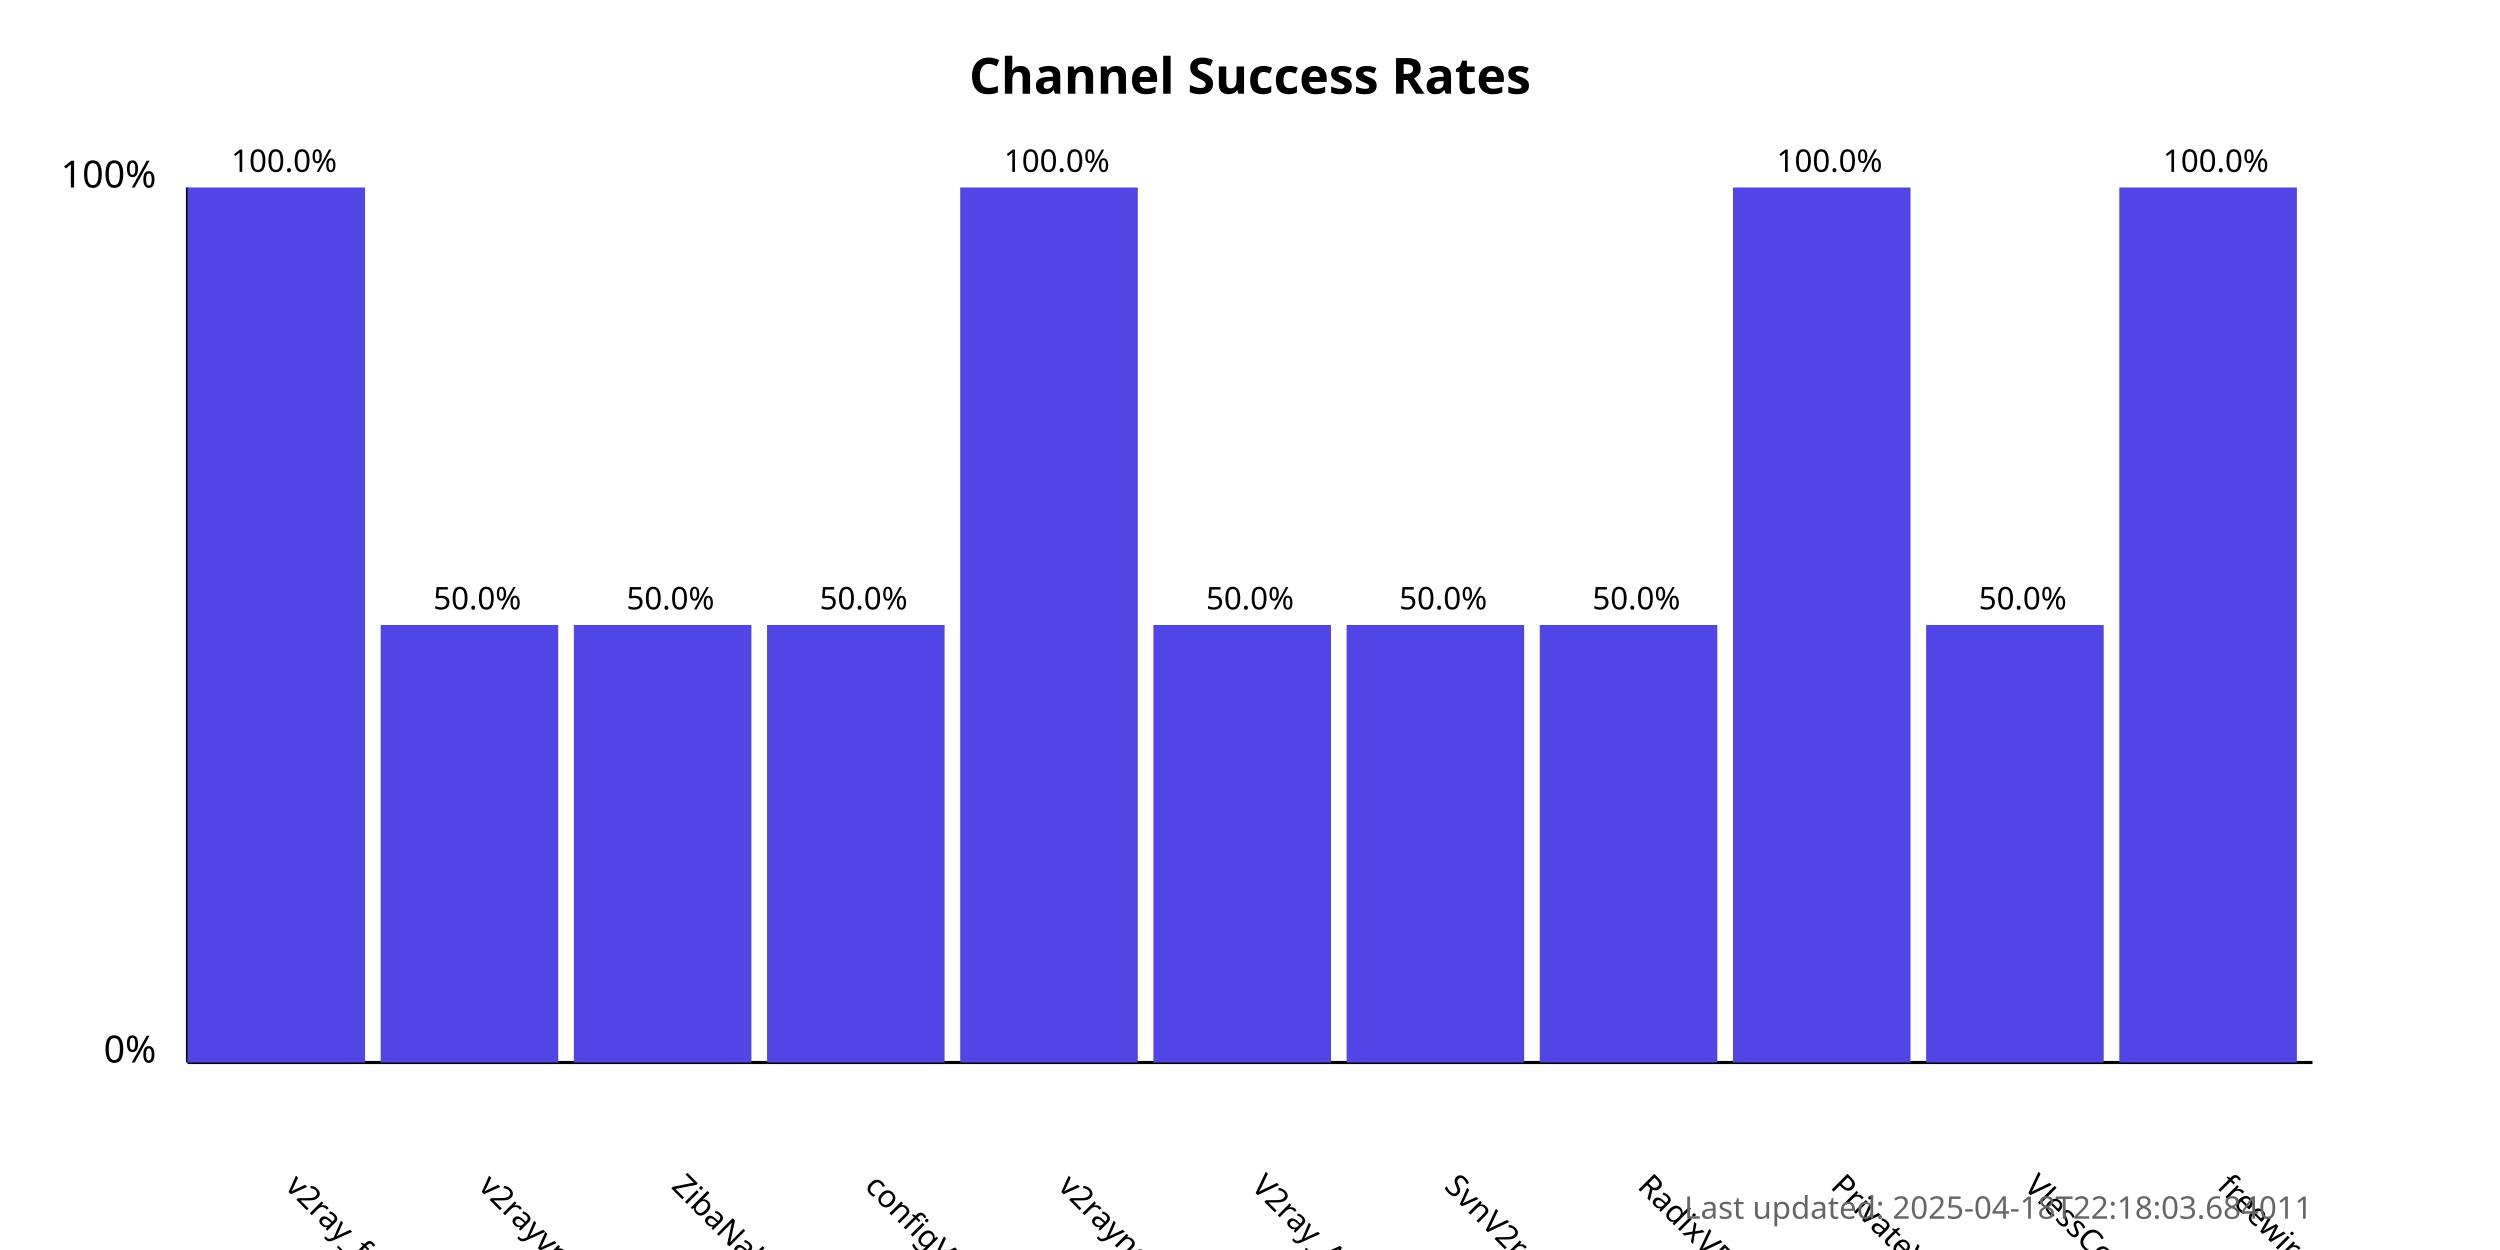
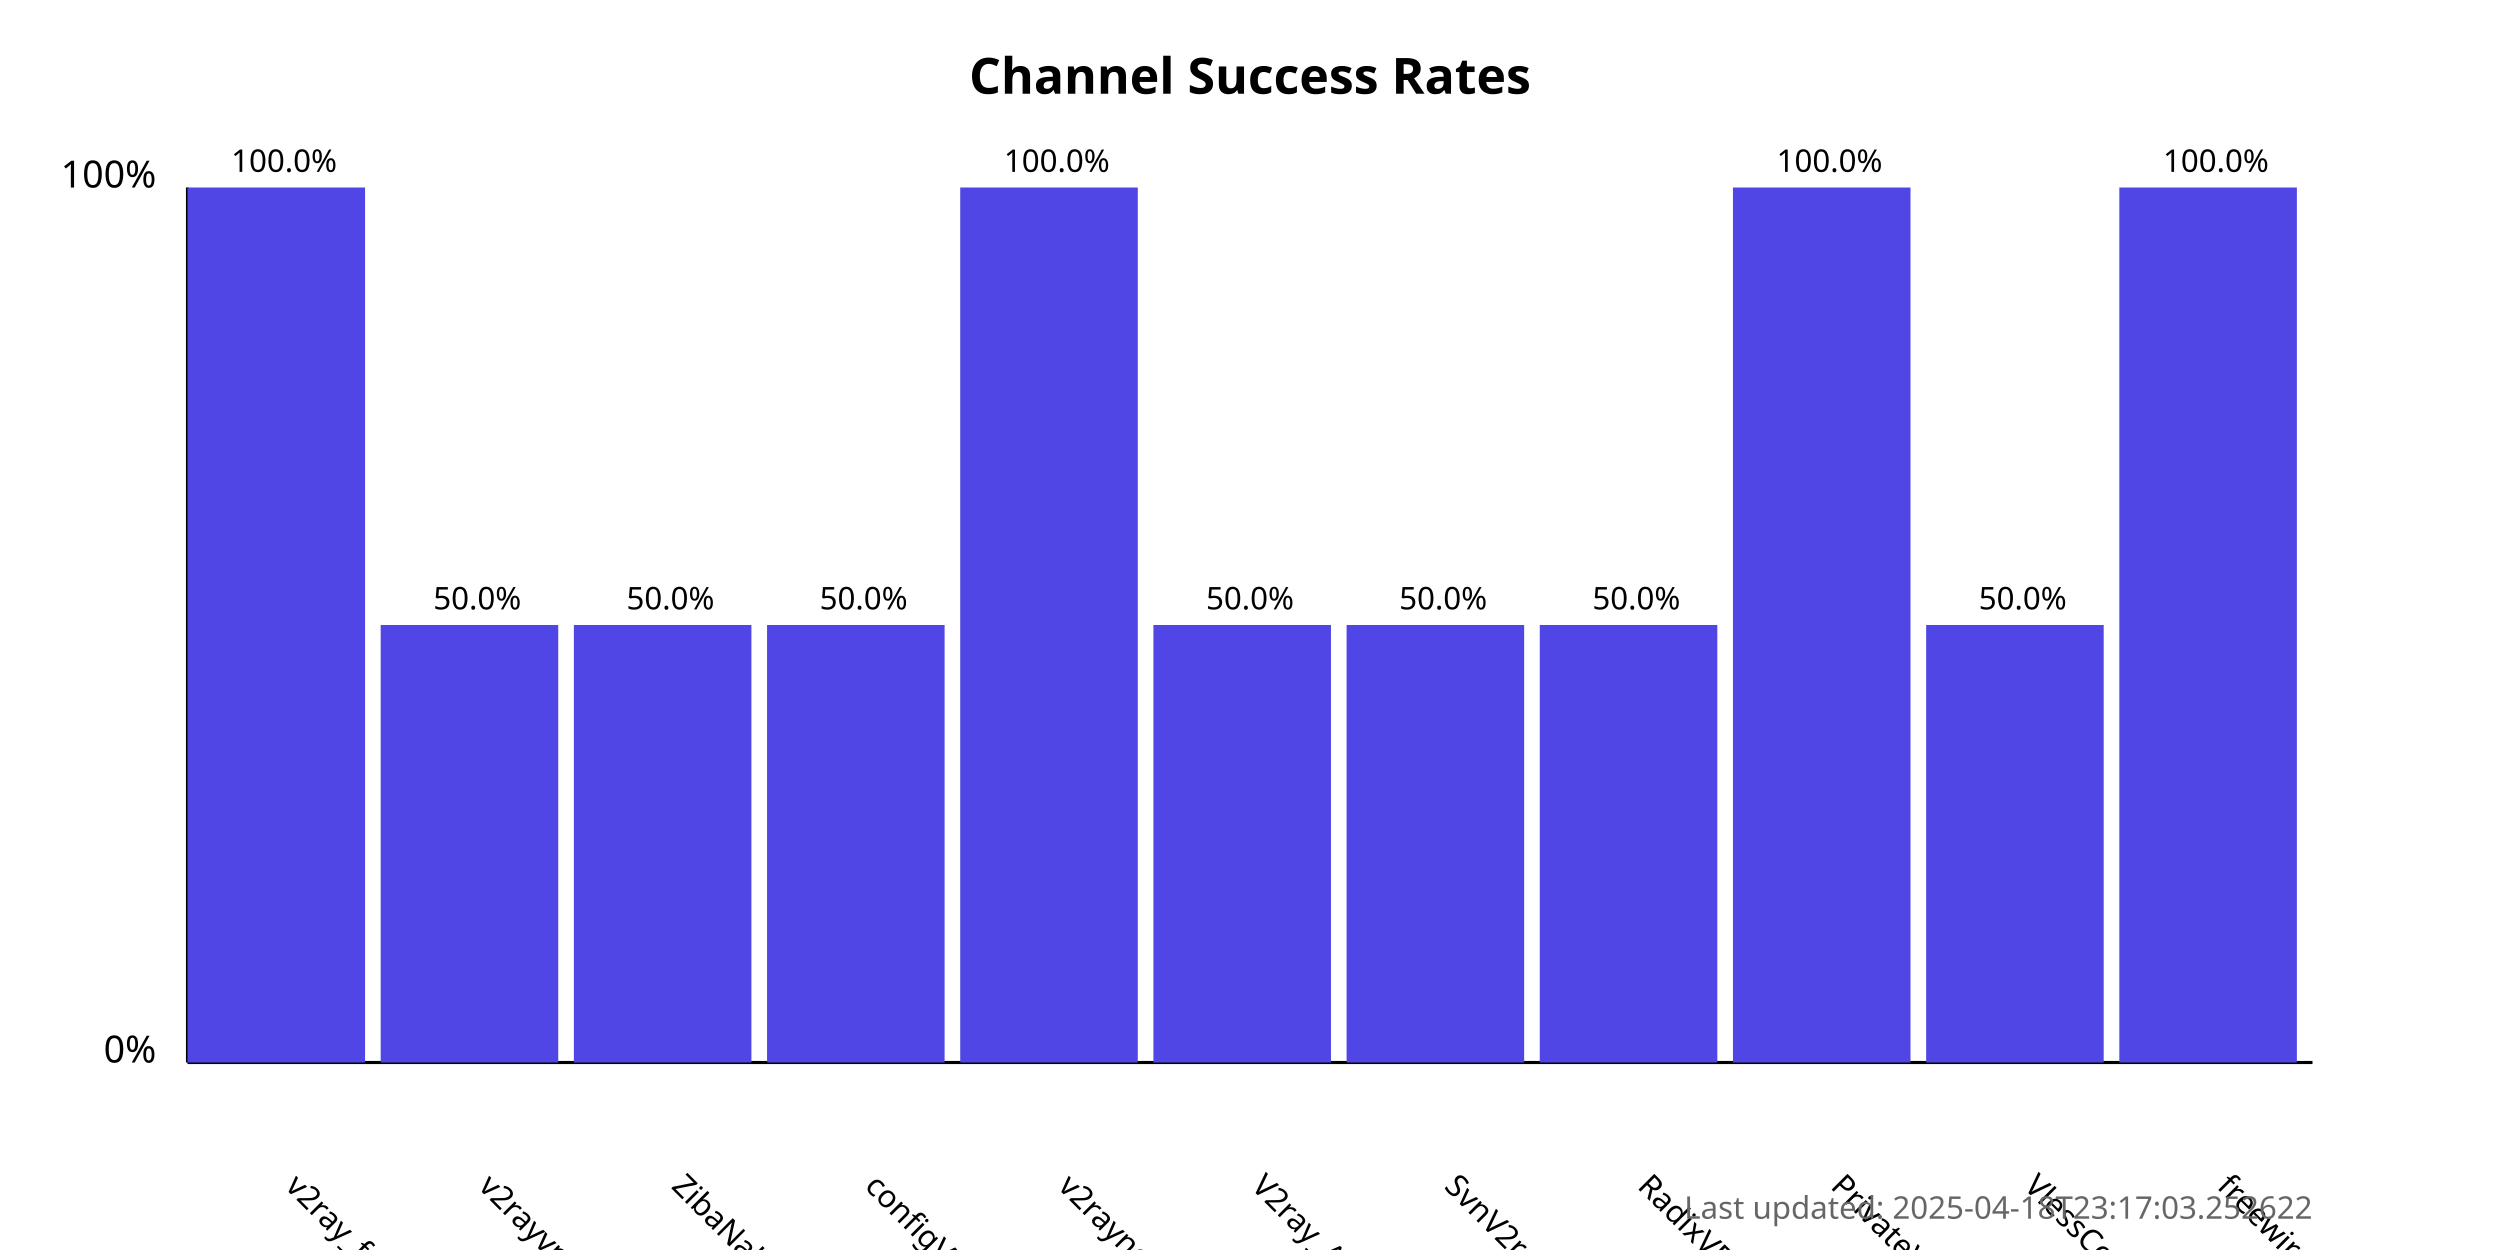
<svg xmlns="http://www.w3.org/2000/svg" width="800" height="400">
  <style>
            .chart-title { font: bold 16px sans-serif; }
            .axis-label { font: 12px sans-serif; }
            .tick-label { font: 10px sans-serif; }
            .bar { fill: #4f46e5; }
            .bar:hover { fill: #6366f1; }
            .timestamp { font: 10px sans-serif; fill: #666; }
        </style>
  <text x="400.0" y="30" text-anchor="middle" class="chart-title">
            Channel Success Rates
        </text>
  <line x1="60" y1="340" x2="60" y2="60" stroke="black" stroke-width="1" />
  <line x1="60" y1="340" x2="740" y2="340" stroke="black" stroke-width="1" />
  <text x="50" y="340" text-anchor="end" class="axis-label">0%</text>
  <text x="50" y="60" text-anchor="end" class="axis-label">100%</text>
  <g>
    <rect x="60" y="60.0" width="56.818" height="280.0" class="bar" />
    <text x="90.909" y="380" transform="rotate(45, 90.90909, 380)" text-anchor="start" class="tick-label">
                v2ray_free_conf
            </text>
    <text x="90.909" y="55.0" text-anchor="middle" class="tick-label">
                100.0%
            </text>
  </g>
  <g>
    <rect x="121.818" y="200.0" width="56.818" height="140.0" class="bar" />
    <text x="152.727" y="380" transform="rotate(45, 152.7273, 380)" text-anchor="start" class="tick-label">
                v2rayvpno
            </text>
    <text x="152.727" y="195.0" text-anchor="middle" class="tick-label">
                50.0%
            </text>
  </g>
  <g>
    <rect x="183.636" y="200.0" width="56.818" height="140.0" class="bar" />
    <text x="214.545" y="380" transform="rotate(45, 214.5455, 380)" text-anchor="start" class="tick-label">
                ZibaNabz
            </text>
    <text x="214.545" y="195.0" text-anchor="middle" class="tick-label">
                50.0%
            </text>
  </g>
  <g>
    <rect x="245.455" y="200.0" width="56.818" height="140.0" class="bar" />
    <text x="276.364" y="380" transform="rotate(45, 276.3636, 380)" text-anchor="start" class="tick-label">
                configV2rayForFree
            </text>
    <text x="276.364" y="195.0" text-anchor="middle" class="tick-label">
                50.0%
            </text>
  </g>
  <g>
    <rect x="307.273" y="60.0" width="56.818" height="280.0" class="bar" />
    <text x="338.182" y="380" transform="rotate(45, 338.1818, 380)" text-anchor="start" class="tick-label">
                v2rayngvpn
            </text>
    <text x="338.182" y="55.0" text-anchor="middle" class="tick-label">
                100.0%
            </text>
  </g>
  <g>
    <rect x="369.091" y="200.0" width="56.818" height="140.0" class="bar" />
    <text x="400.0" y="380" transform="rotate(45, 400.0, 380)" text-anchor="start" class="tick-label">
                V2ray_Alpha
            </text>
    <text x="400.0" y="195.0" text-anchor="middle" class="tick-label">
                50.0%
            </text>
  </g>
  <g>
    <rect x="430.909" y="200.0" width="56.818" height="140.0" class="bar" />
    <text x="461.818" y="380" transform="rotate(45, 461.8182, 380)" text-anchor="start" class="tick-label">
                SvnV2ray
            </text>
    <text x="461.818" y="195.0" text-anchor="middle" class="tick-label">
                50.0%
            </text>
  </g>
  <g>
    <rect x="492.727" y="200.0" width="56.818" height="140.0" class="bar" />
    <text x="523.636" y="380" transform="rotate(45, 523.6364, 380)" text-anchor="start" class="tick-label">
                RadixVPN
            </text>
    <text x="523.636" y="195.0" text-anchor="middle" class="tick-label">
                50.0%
            </text>
  </g>
  <g>
    <rect x="554.545" y="60.0" width="56.818" height="280.0" class="bar" />
    <text x="585.455" y="380" transform="rotate(45, 585.4545, 380)" text-anchor="start" class="tick-label">
                PrivateVPNs
            </text>
    <text x="585.455" y="55.0" text-anchor="middle" class="tick-label">
                100.0%
            </text>
  </g>
  <g>
    <rect x="616.364" y="200.0" width="56.818" height="140.0" class="bar" />
    <text x="647.273" y="380" transform="rotate(45, 647.2727, 380)" text-anchor="start" class="tick-label">
                VlessConfig
            </text>
    <text x="647.273" y="195.0" text-anchor="middle" class="tick-label">
                50.0%
            </text>
  </g>
  <g>
    <rect x="678.182" y="60.0" width="56.818" height="280.0" class="bar" />
    <text x="709.091" y="380" transform="rotate(45, 709.0909, 380)" text-anchor="start" class="tick-label">
                freewireguard
            </text>
    <text x="709.091" y="55.0" text-anchor="middle" class="tick-label">
                100.0%
            </text>
  </g>
  <text x="740" y="390" text-anchor="end" class="timestamp">
-             Last updated: 2025-04-18T22:18:03.684011
+             Last updated: 2025-04-18T23:17:03.252622
        </text>
</svg>
